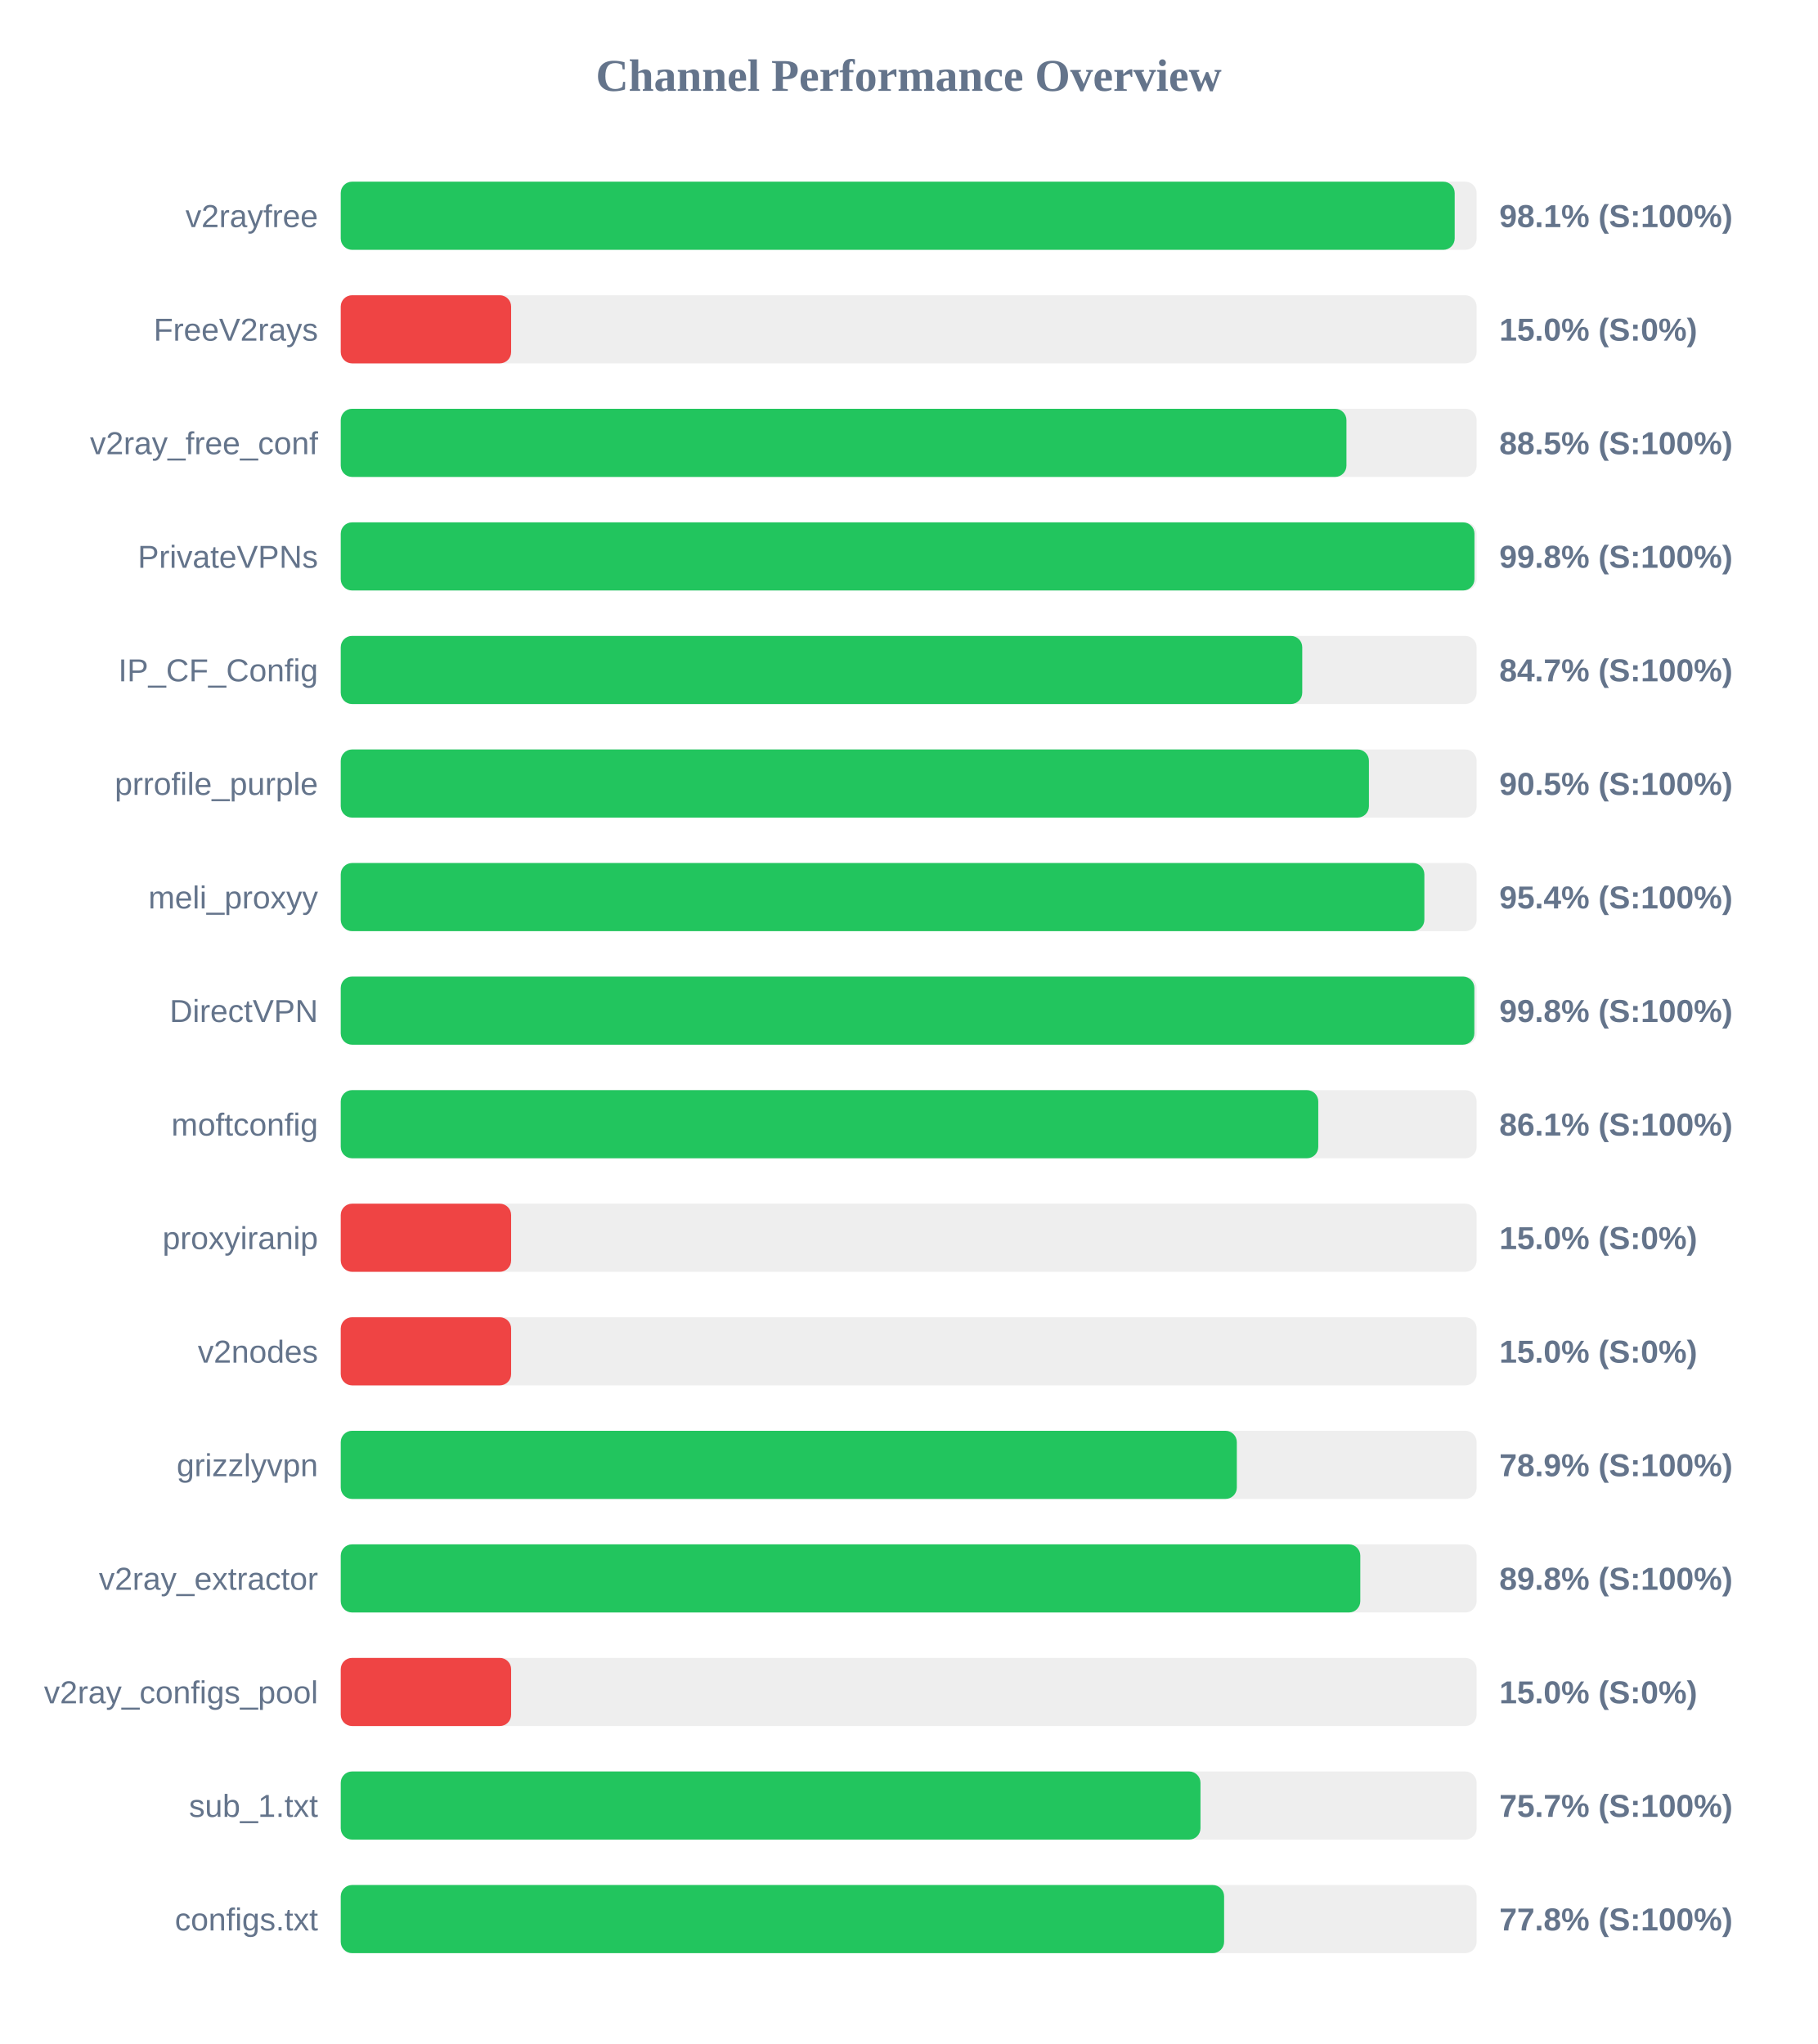
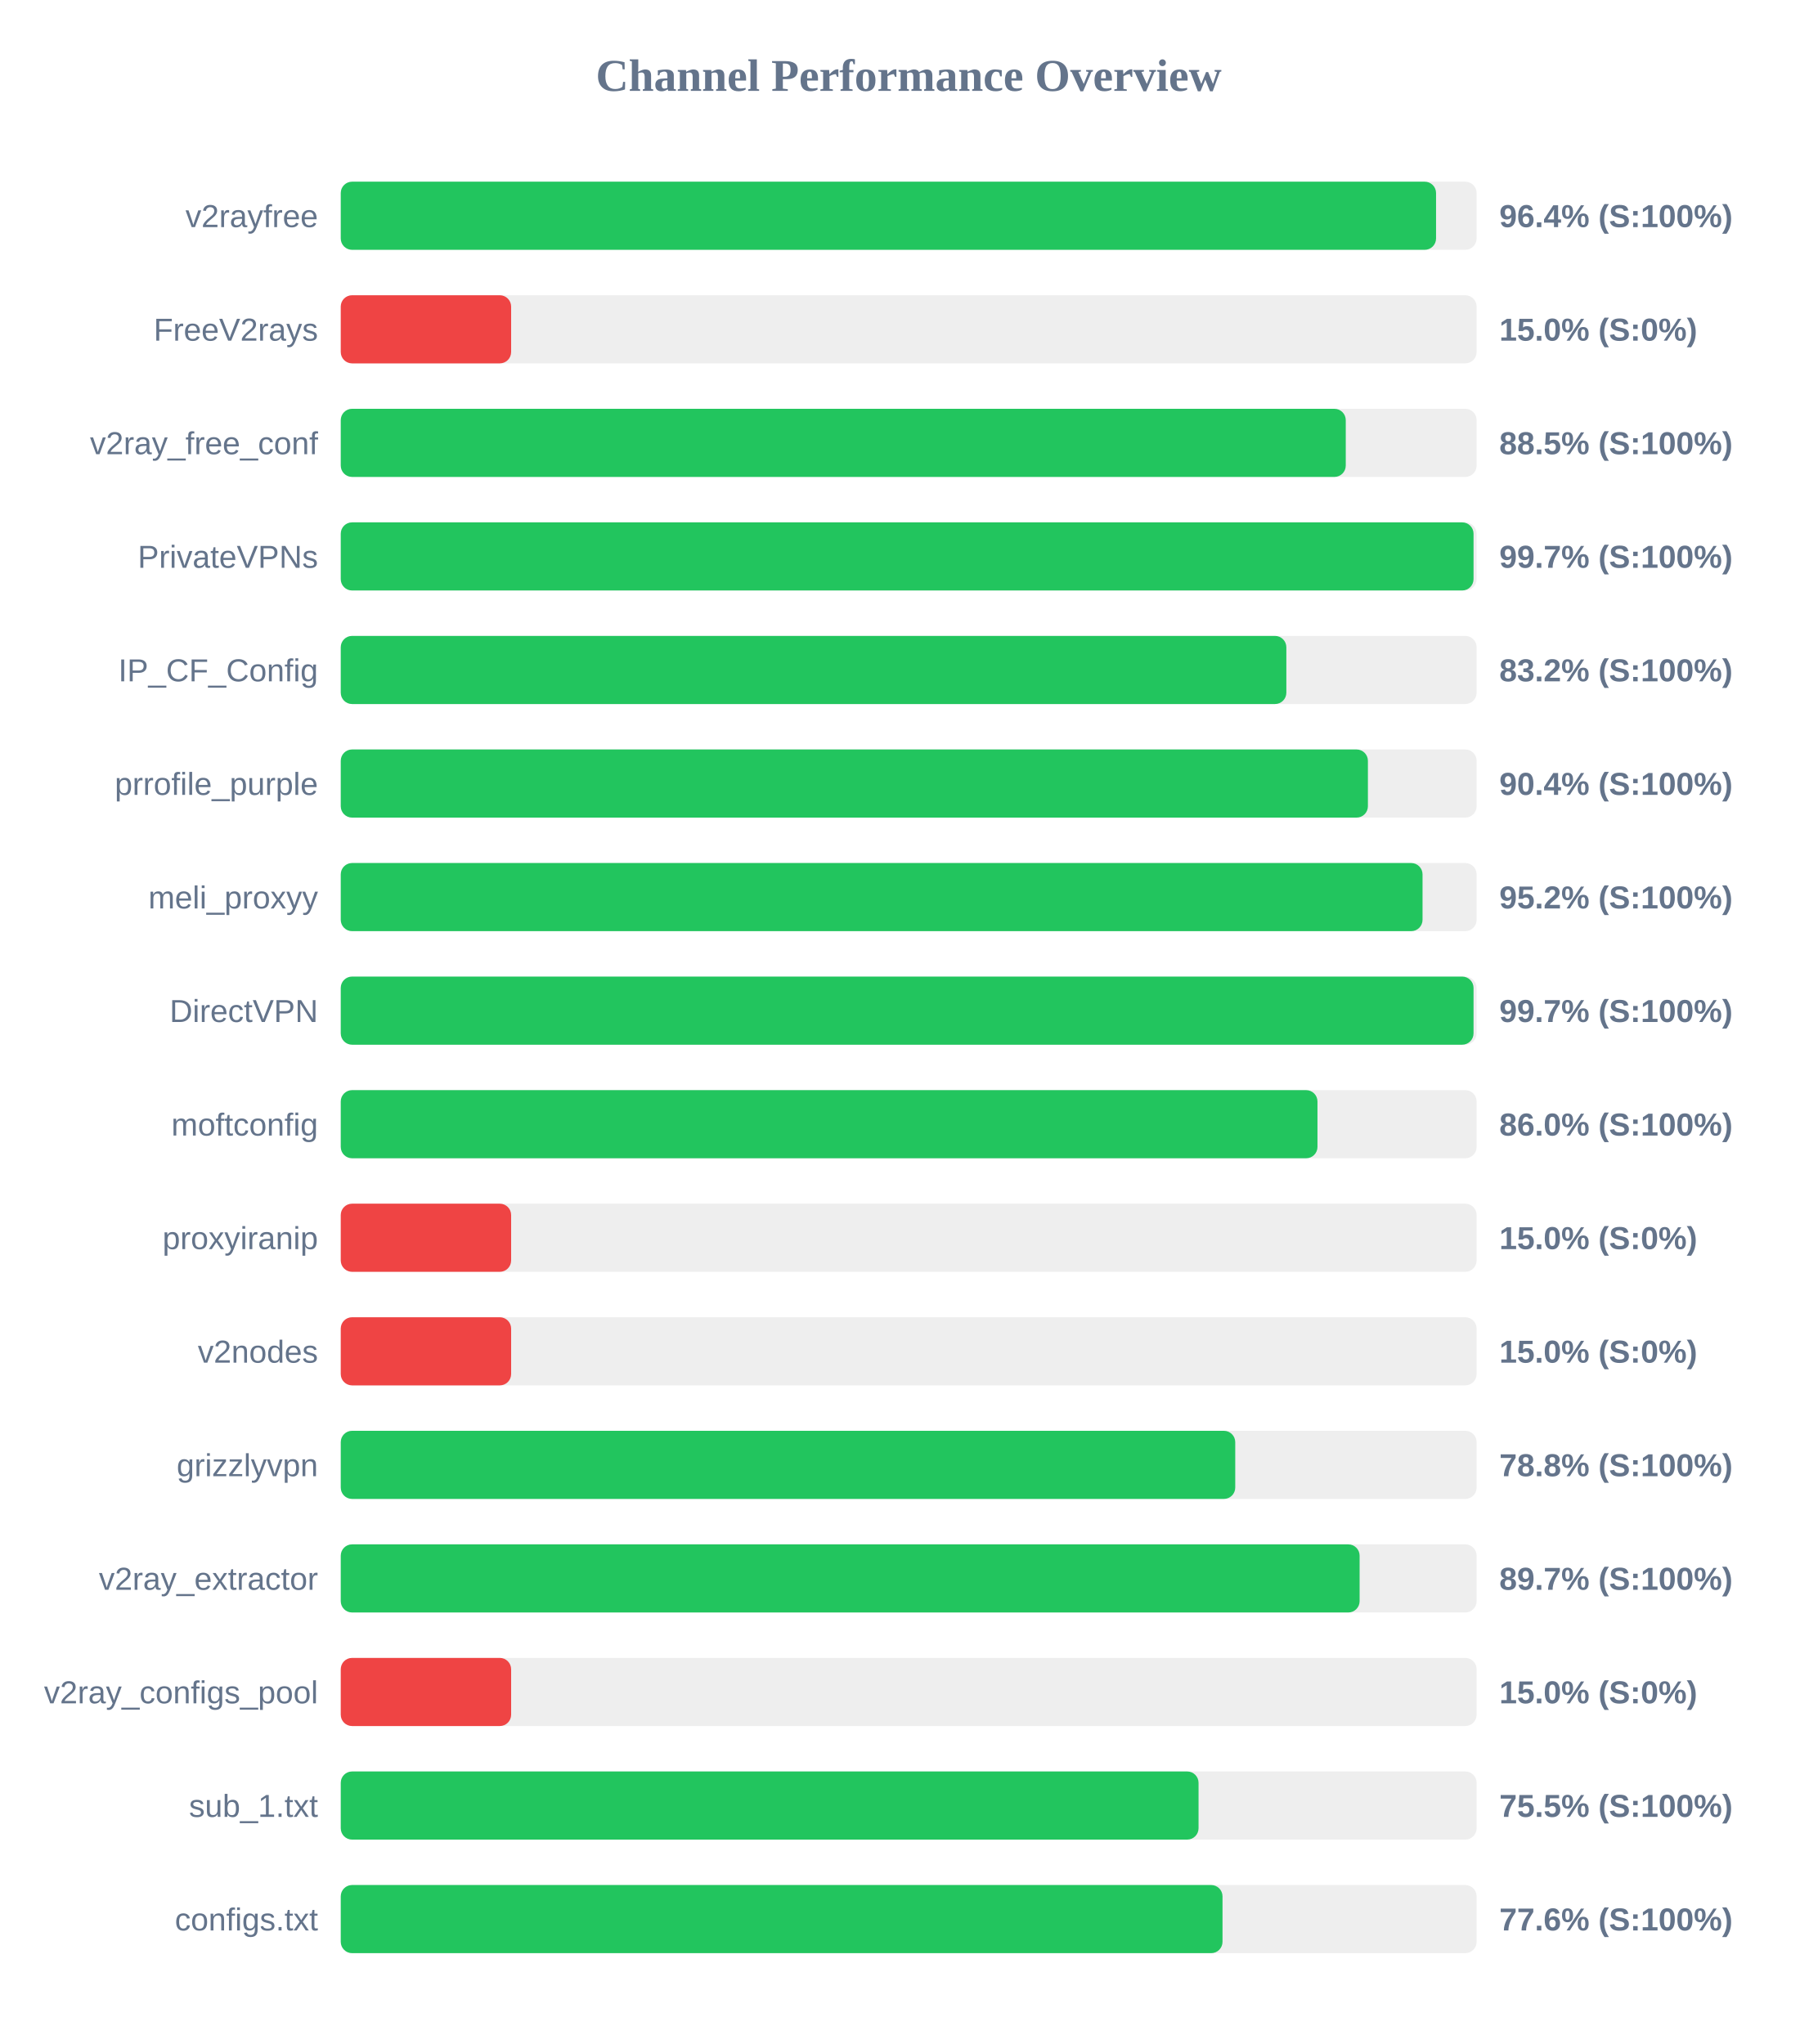
<svg xmlns="http://www.w3.org/2000/svg" width="800" height="900" version="1.1">
  <style>
        .row { font: 14px Arial; fill: #64748b; }
        .score { font: bold 14px Arial; fill: #64748b; }
    </style>
  <text x="400" y="40" text-anchor="middle" font-size="20px" font-weight="bold" fill="#64748b">Channel Performance Overview</text>
  <rect x="150" y="80" width="500" height="30" fill="#eee" rx="5" />
-   <rect x="150" y="80" width="490.35" height="30" fill="#22c55e" rx="5" />
+   <rect x="150" y="80" width="482.15" height="30" fill="#22c55e" rx="5" />
  <text x="140" y="100" text-anchor="end" class="row">v2rayfree</text>
-   <text x="660" y="100" text-anchor="start" class="score">98.1% (S:100%)</text>
+   <text x="660" y="100" text-anchor="start" class="score">96.4% (S:100%)</text>
  <rect x="150" y="130" width="500" height="30" fill="#eee" rx="5" />
  <rect x="150" y="130" width="75.0" height="30" fill="#ef4444" rx="5" />
  <text x="140" y="150" text-anchor="end" class="row">FreeV2rays</text>
  <text x="660" y="150" text-anchor="start" class="score">15.0% (S:0%)</text>
  <rect x="150" y="180" width="500" height="30" fill="#eee" rx="5" />
-   <rect x="150" y="180" width="442.7" height="30" fill="#22c55e" rx="5" />
+   <rect x="150" y="180" width="442.4" height="30" fill="#22c55e" rx="5" />
  <text x="140" y="200" text-anchor="end" class="row">v2ray_free_conf</text>
  <text x="660" y="200" text-anchor="start" class="score">88.5% (S:100%)</text>
  <rect x="150" y="230" width="500" height="30" fill="#eee" rx="5" />
-   <rect x="150" y="230" width="499.05" height="30" fill="#22c55e" rx="5" />
+   <rect x="150" y="230" width="498.65" height="30" fill="#22c55e" rx="5" />
  <text x="140" y="250" text-anchor="end" class="row">PrivateVPNs</text>
-   <text x="660" y="250" text-anchor="start" class="score">99.8% (S:100%)</text>
+   <text x="660" y="250" text-anchor="start" class="score">99.7% (S:100%)</text>
  <rect x="150" y="280" width="500" height="30" fill="#eee" rx="5" />
-   <rect x="150" y="280" width="423.25" height="30" fill="#22c55e" rx="5" />
+   <rect x="150" y="280" width="416.25" height="30" fill="#22c55e" rx="5" />
  <text x="140" y="300" text-anchor="end" class="row">IP_CF_Config</text>
-   <text x="660" y="300" text-anchor="start" class="score">84.7% (S:100%)</text>
+   <text x="660" y="300" text-anchor="start" class="score">83.2% (S:100%)</text>
  <rect x="150" y="330" width="500" height="30" fill="#eee" rx="5" />
-   <rect x="150" y="330" width="452.6" height="30" fill="#22c55e" rx="5" />
+   <rect x="150" y="330" width="452.15" height="30" fill="#22c55e" rx="5" />
  <text x="140" y="350" text-anchor="end" class="row">prrofile_purple</text>
-   <text x="660" y="350" text-anchor="start" class="score">90.5% (S:100%)</text>
+   <text x="660" y="350" text-anchor="start" class="score">90.4% (S:100%)</text>
  <rect x="150" y="380" width="500" height="30" fill="#eee" rx="5" />
-   <rect x="150" y="380" width="477.0" height="30" fill="#22c55e" rx="5" />
+   <rect x="150" y="380" width="476.2" height="30" fill="#22c55e" rx="5" />
  <text x="140" y="400" text-anchor="end" class="row">meli_proxyy</text>
-   <text x="660" y="400" text-anchor="start" class="score">95.4% (S:100%)</text>
+   <text x="660" y="400" text-anchor="start" class="score">95.2% (S:100%)</text>
  <rect x="150" y="430" width="500" height="30" fill="#eee" rx="5" />
-   <rect x="150" y="430" width="499.0" height="30" fill="#22c55e" rx="5" />
+   <rect x="150" y="430" width="498.65" height="30" fill="#22c55e" rx="5" />
  <text x="140" y="450" text-anchor="end" class="row">DirectVPN</text>
-   <text x="660" y="450" text-anchor="start" class="score">99.8% (S:100%)</text>
+   <text x="660" y="450" text-anchor="start" class="score">99.7% (S:100%)</text>
  <rect x="150" y="480" width="500" height="30" fill="#eee" rx="5" />
-   <rect x="150" y="480" width="430.3" height="30" fill="#22c55e" rx="5" />
+   <rect x="150" y="480" width="429.95" height="30" fill="#22c55e" rx="5" />
  <text x="140" y="500" text-anchor="end" class="row">moftconfig</text>
-   <text x="660" y="500" text-anchor="start" class="score">86.1% (S:100%)</text>
+   <text x="660" y="500" text-anchor="start" class="score">86.0% (S:100%)</text>
  <rect x="150" y="530" width="500" height="30" fill="#eee" rx="5" />
  <rect x="150" y="530" width="75.0" height="30" fill="#ef4444" rx="5" />
  <text x="140" y="550" text-anchor="end" class="row">proxyiranip</text>
  <text x="660" y="550" text-anchor="start" class="score">15.0% (S:0%)</text>
  <rect x="150" y="580" width="500" height="30" fill="#eee" rx="5" />
  <rect x="150" y="580" width="75.0" height="30" fill="#ef4444" rx="5" />
  <text x="140" y="600" text-anchor="end" class="row">v2nodes</text>
  <text x="660" y="600" text-anchor="start" class="score">15.0% (S:0%)</text>
  <rect x="150" y="630" width="500" height="30" fill="#eee" rx="5" />
-   <rect x="150" y="630" width="394.45" height="30" fill="#22c55e" rx="5" />
+   <rect x="150" y="630" width="393.75" height="30" fill="#22c55e" rx="5" />
  <text x="140" y="650" text-anchor="end" class="row">grizzlyvpn</text>
-   <text x="660" y="650" text-anchor="start" class="score">78.9% (S:100%)</text>
+   <text x="660" y="650" text-anchor="start" class="score">78.8% (S:100%)</text>
  <rect x="150" y="680" width="500" height="30" fill="#eee" rx="5" />
-   <rect x="150" y="680" width="448.8" height="30" fill="#22c55e" rx="5" />
+   <rect x="150" y="680" width="448.5" height="30" fill="#22c55e" rx="5" />
  <text x="140" y="700" text-anchor="end" class="row">v2ray_extractor</text>
-   <text x="660" y="700" text-anchor="start" class="score">89.8% (S:100%)</text>
+   <text x="660" y="700" text-anchor="start" class="score">89.7% (S:100%)</text>
  <rect x="150" y="730" width="500" height="30" fill="#eee" rx="5" />
  <rect x="150" y="730" width="75.0" height="30" fill="#ef4444" rx="5" />
  <text x="140" y="750" text-anchor="end" class="row">v2ray_configs_pool</text>
  <text x="660" y="750" text-anchor="start" class="score">15.0% (S:0%)</text>
  <rect x="150" y="780" width="500" height="30" fill="#eee" rx="5" />
-   <rect x="150" y="780" width="378.45" height="30" fill="#22c55e" rx="5" />
+   <rect x="150" y="780" width="377.6" height="30" fill="#22c55e" rx="5" />
  <text x="140" y="800" text-anchor="end" class="row">sub_1.txt</text>
-   <text x="660" y="800" text-anchor="start" class="score">75.7% (S:100%)</text>
+   <text x="660" y="800" text-anchor="start" class="score">75.5% (S:100%)</text>
  <rect x="150" y="830" width="500" height="30" fill="#eee" rx="5" />
-   <rect x="150" y="830" width="388.85" height="30" fill="#22c55e" rx="5" />
+   <rect x="150" y="830" width="388.15" height="30" fill="#22c55e" rx="5" />
  <text x="140" y="850" text-anchor="end" class="row">configs.txt</text>
-   <text x="660" y="850" text-anchor="start" class="score">77.8% (S:100%)</text>
+   <text x="660" y="850" text-anchor="start" class="score">77.6% (S:100%)</text>
</svg>
